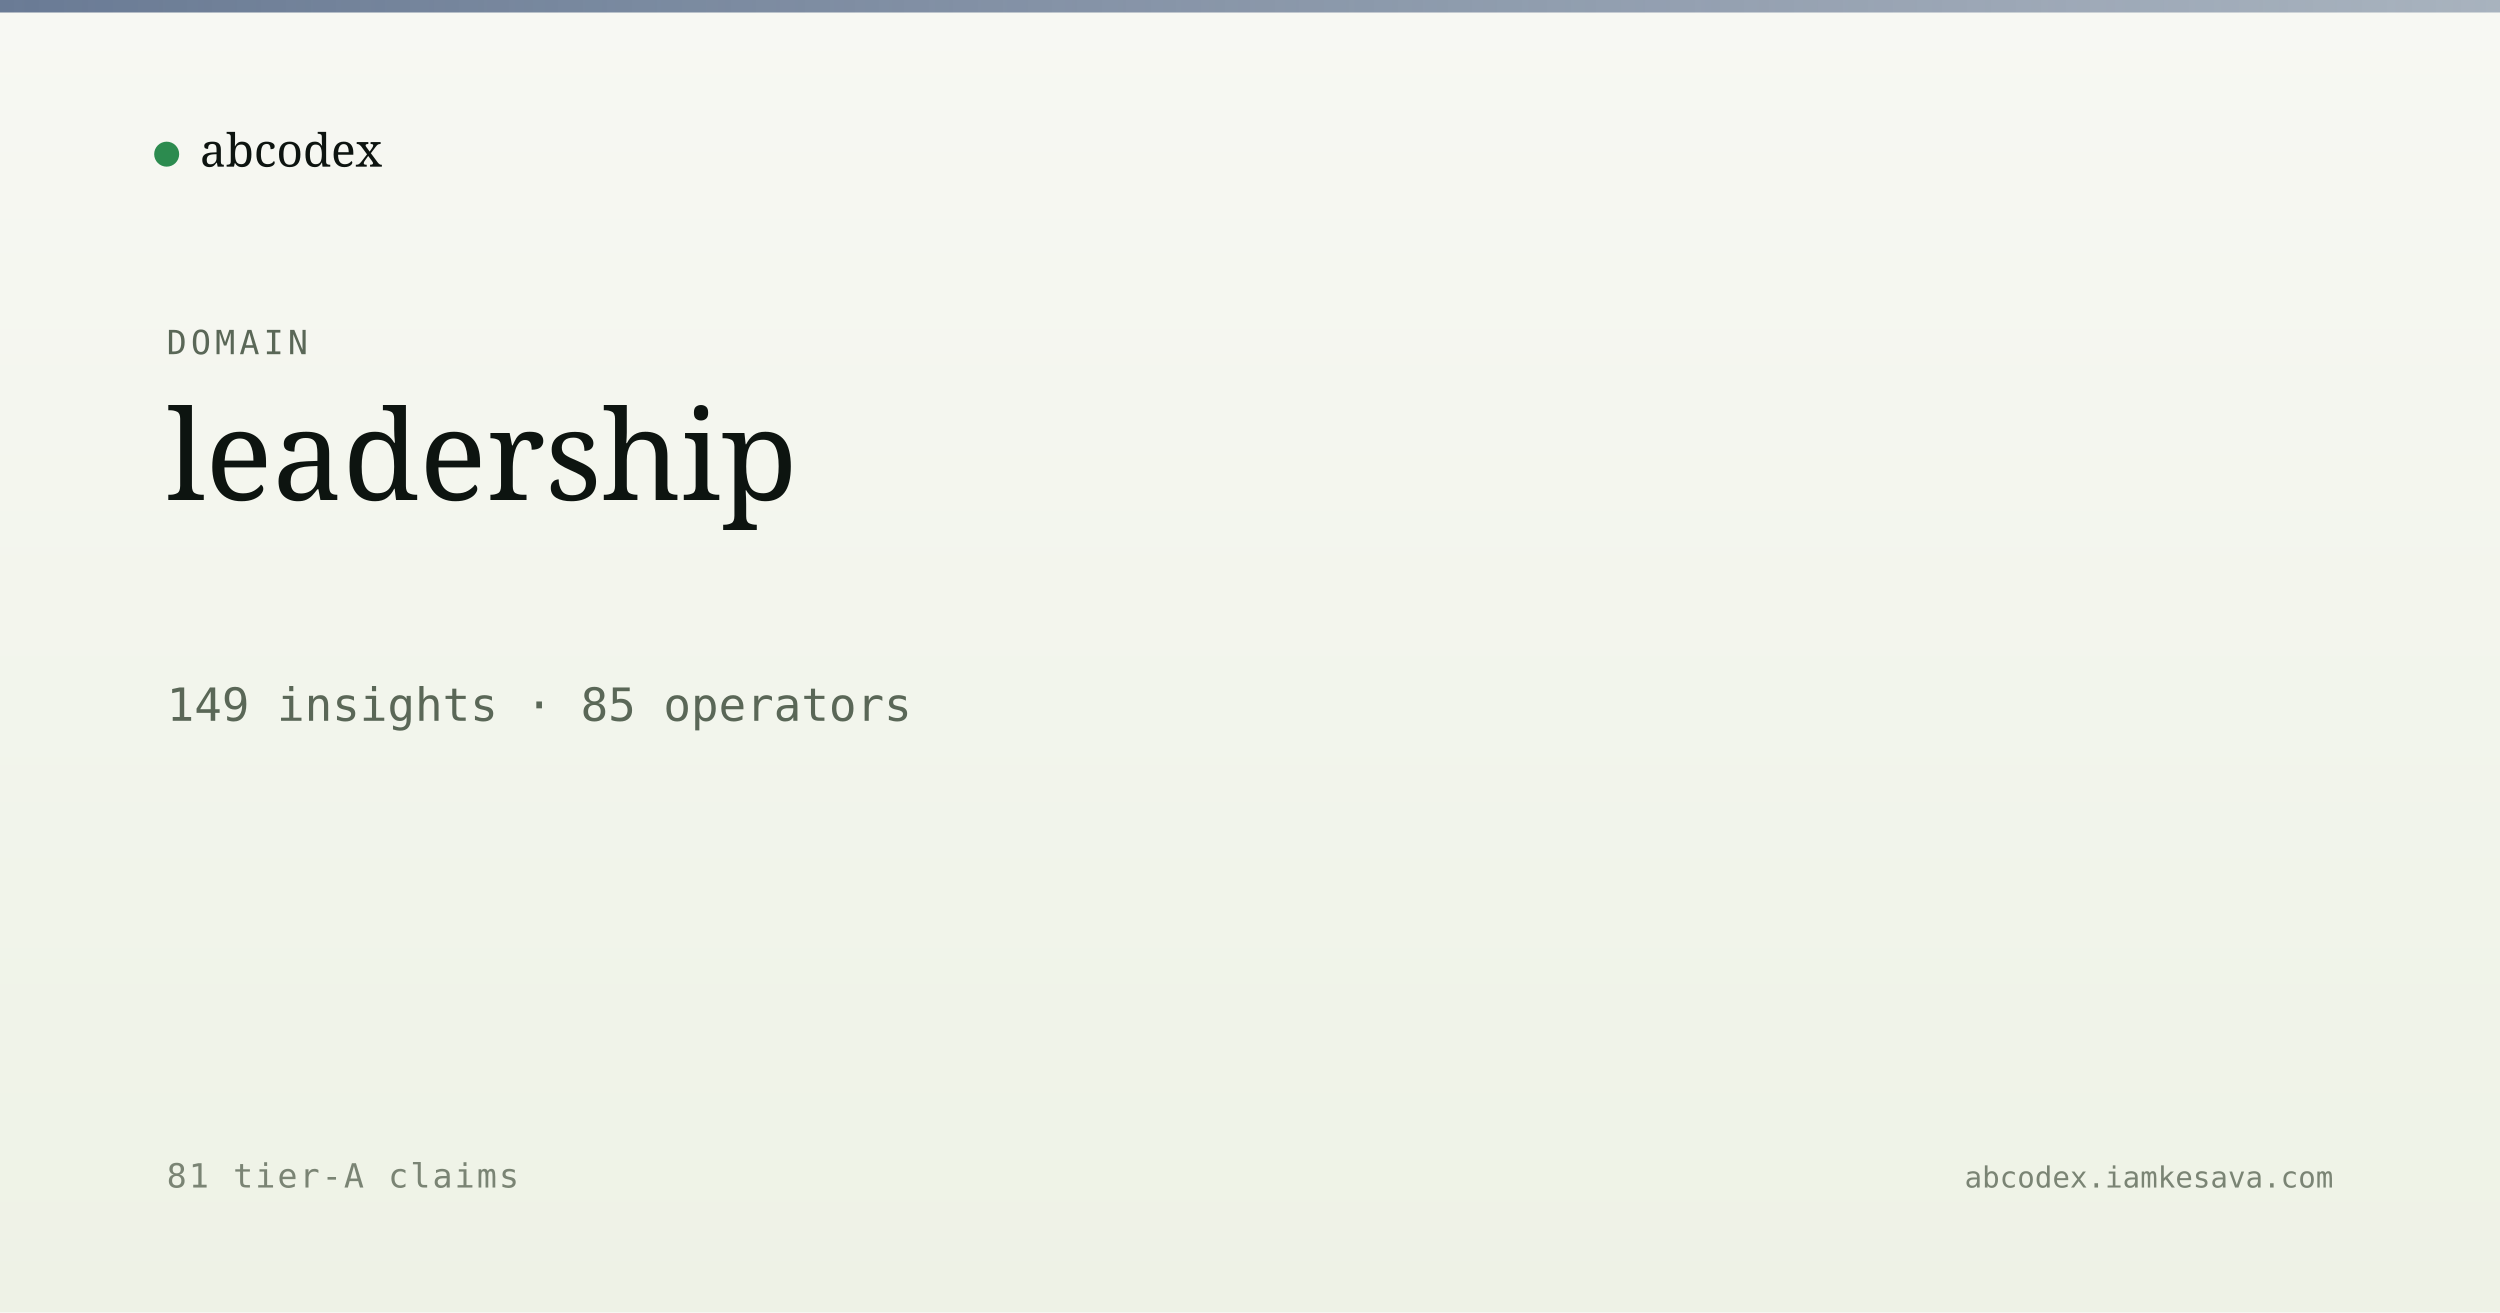
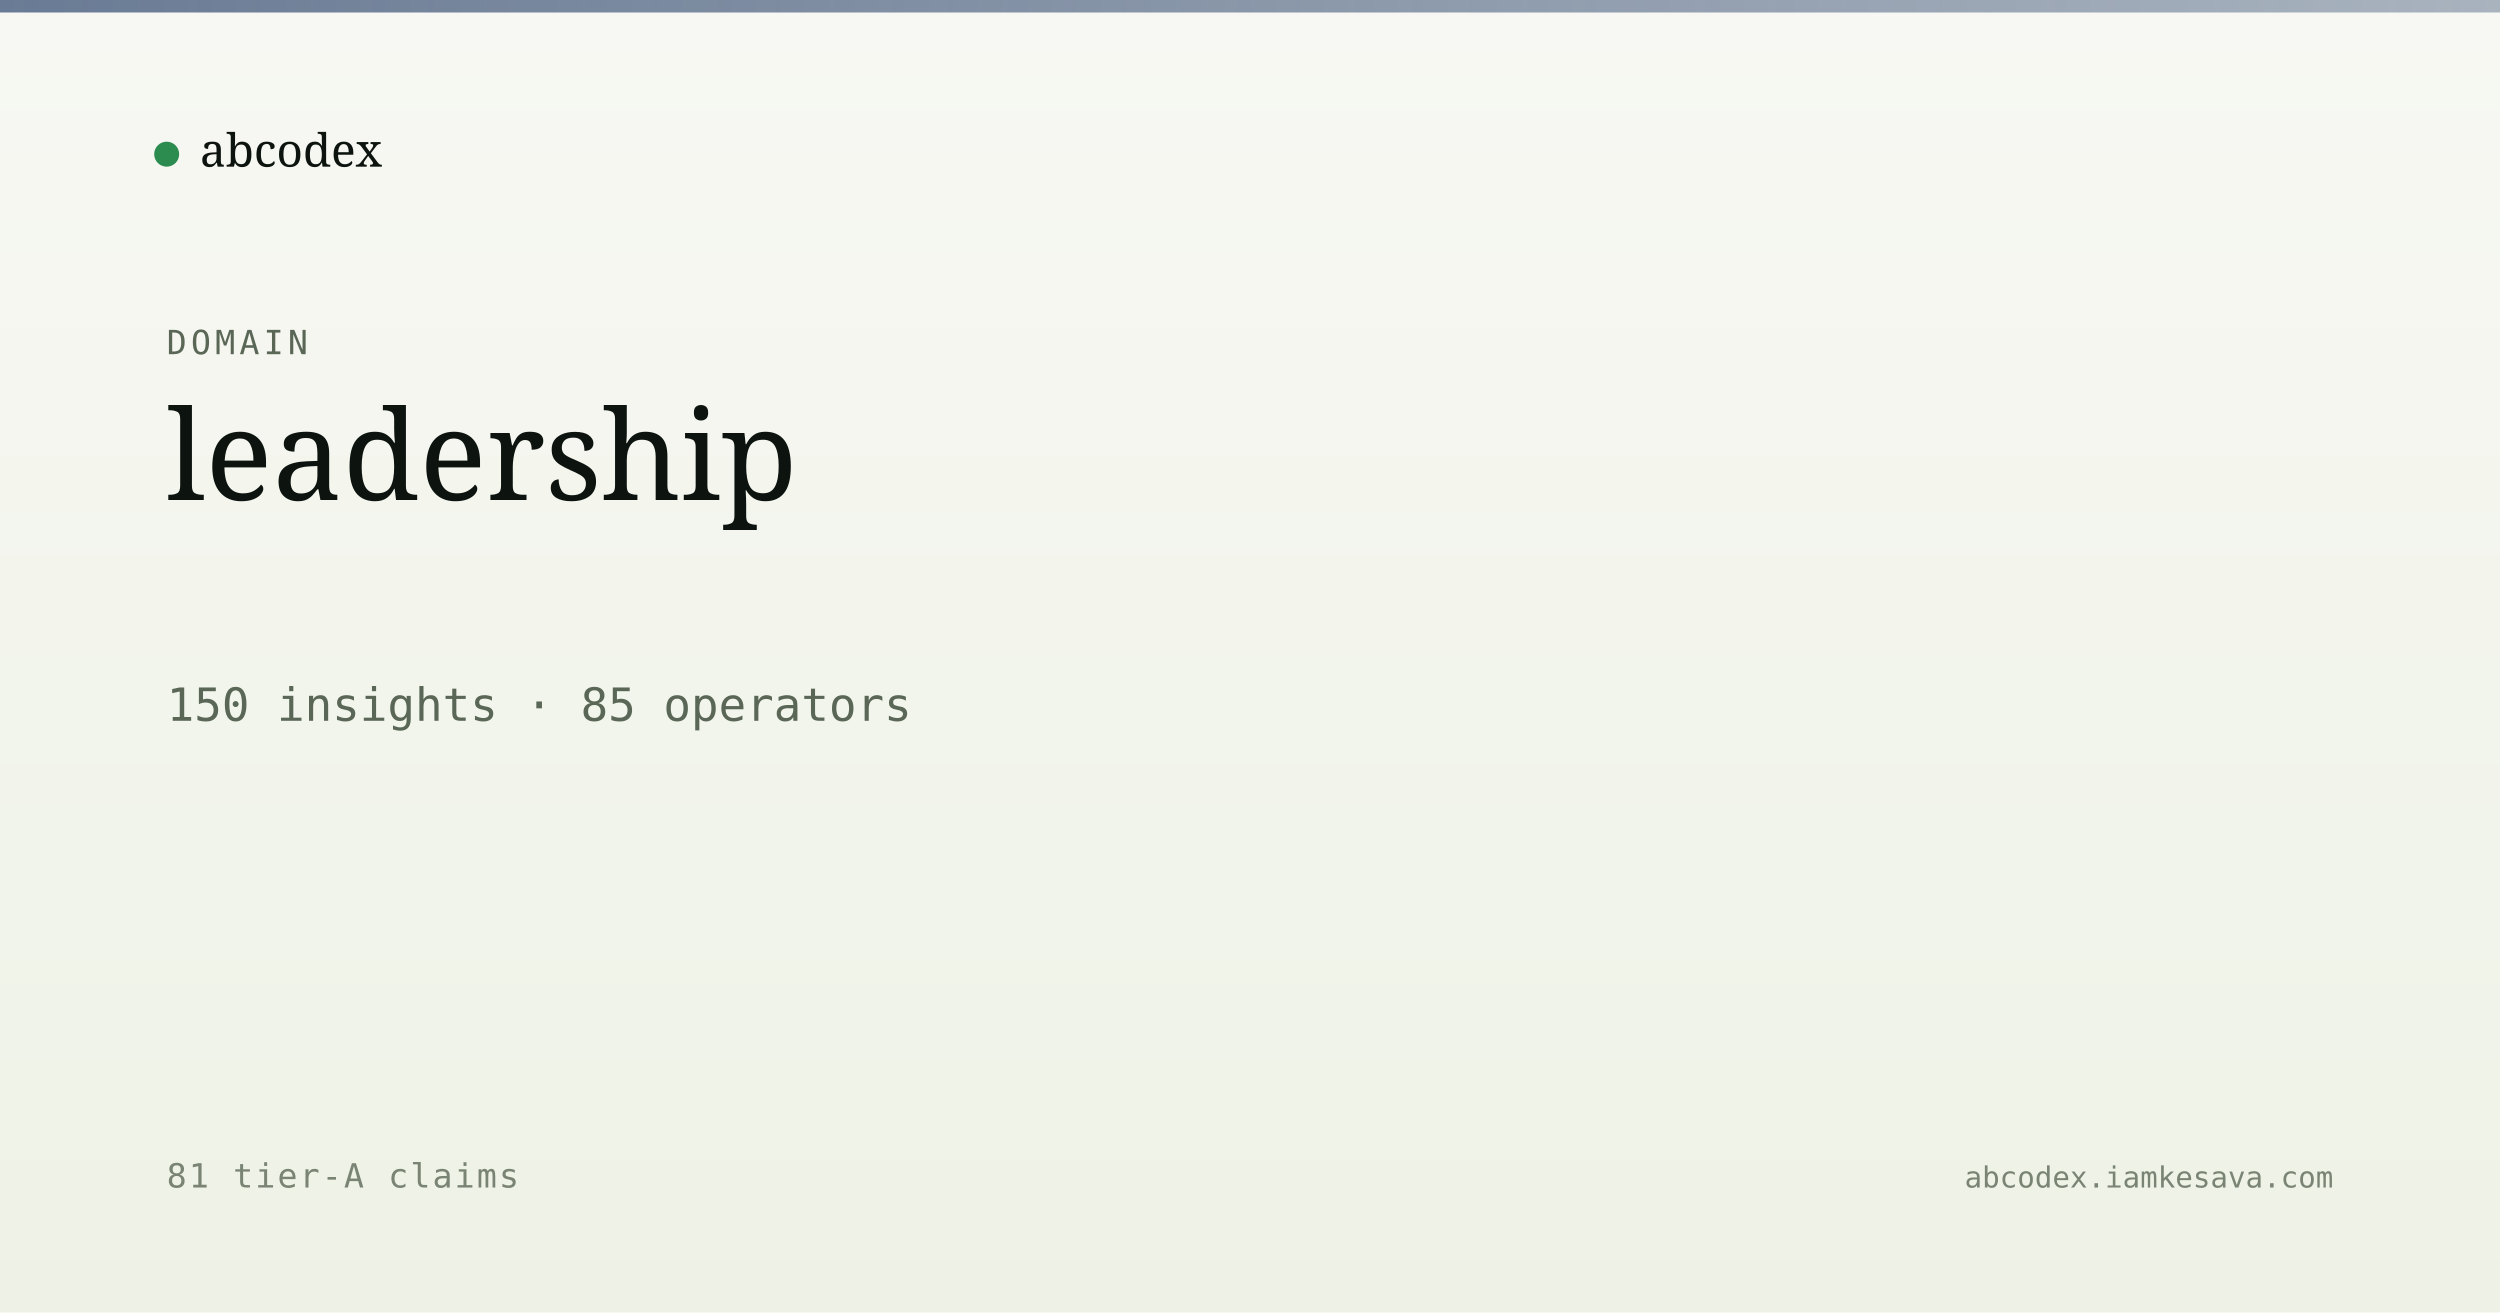
<svg xmlns="http://www.w3.org/2000/svg" viewBox="0 0 1200 630" width="1200" height="630">
  <defs>
    <linearGradient id="bg" x1="0" y1="0" x2="0" y2="1">
      <stop offset="0" stop-color="#f7f8f3" />
      <stop offset="1" stop-color="#eef2e6" />
    </linearGradient>
    <linearGradient id="band" x1="0" y1="0" x2="1" y2="0">
      <stop offset="0" stop-color="#5a6d8a" stop-opacity="0.9" />
      <stop offset="1" stop-color="#5a6d8a" stop-opacity="0.5" />
    </linearGradient>
  </defs>
  <rect width="1200" height="630" fill="url(#bg)" />
  <rect x="0" y="0" width="1200" height="6" fill="url(#band)" />
  <g transform="translate(80, 60)">
    <circle cx="0" cy="14" r="6" fill="#2c8b4f" />
    <text x="16" y="20" font-family="Newsreader, serif" font-size="22" fill="#0d1410">abcodex</text>
  </g>
  <text x="80" y="170" font-family="JetBrains Mono, monospace" font-size="16" fill="#5a6757" letter-spacing="2">DOMAIN</text>
  <text x="80" y="240" font-family="Newsreader, serif" font-size="60" font-weight="500" fill="#0d1410">leadership</text>
-   <text x="80" y="346" font-family="JetBrains Mono, monospace" font-size="22" fill="#5a6757">149 insights · 85 operators</text>
+   <text x="80" y="346" font-family="JetBrains Mono, monospace" font-size="22" fill="#5a6757">150 insights · 85 operators</text>
  <text x="80" y="570" font-family="JetBrains Mono, monospace" font-size="16" fill="#7a8474" letter-spacing="1">81 tier-A claims</text>
  <text x="1120" y="570" text-anchor="end" font-family="JetBrains Mono, monospace" font-size="14" fill="#7a8474">abcodex.iamkesava.com</text>
</svg>
